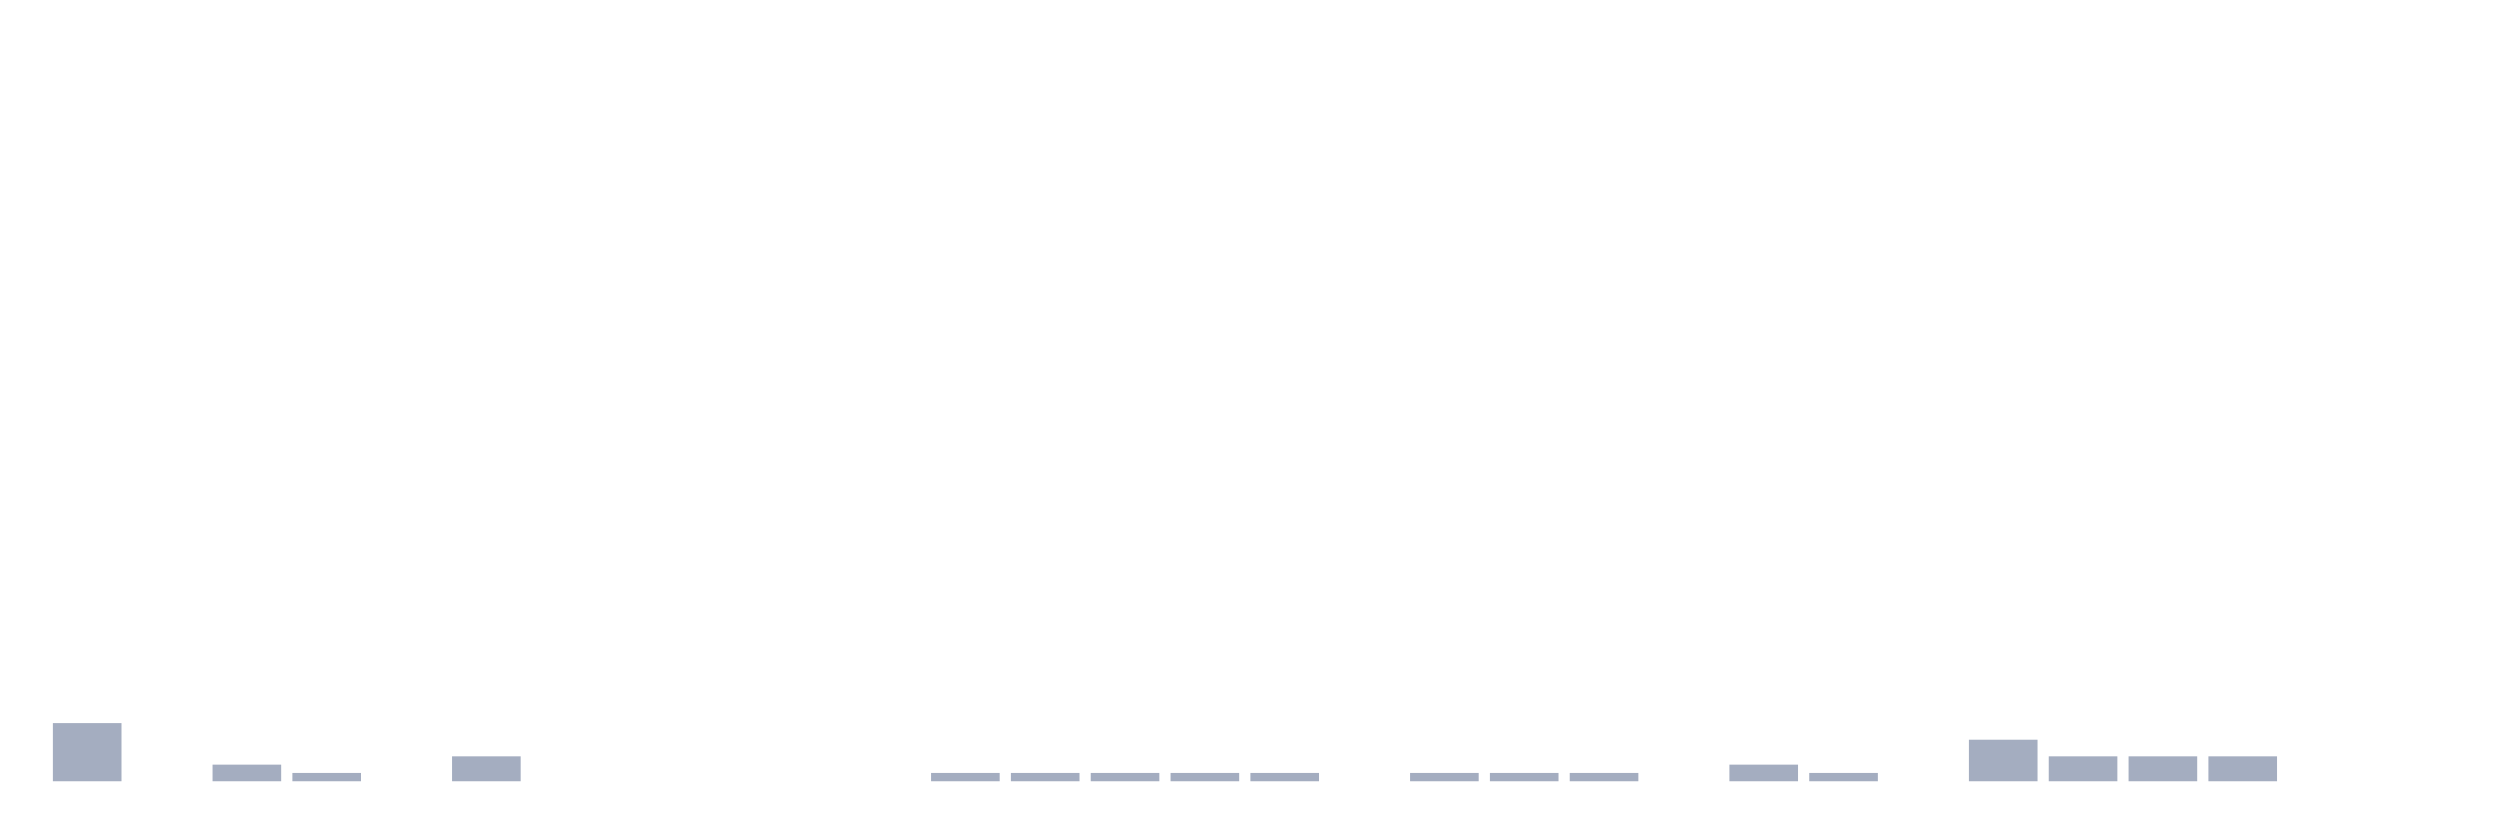
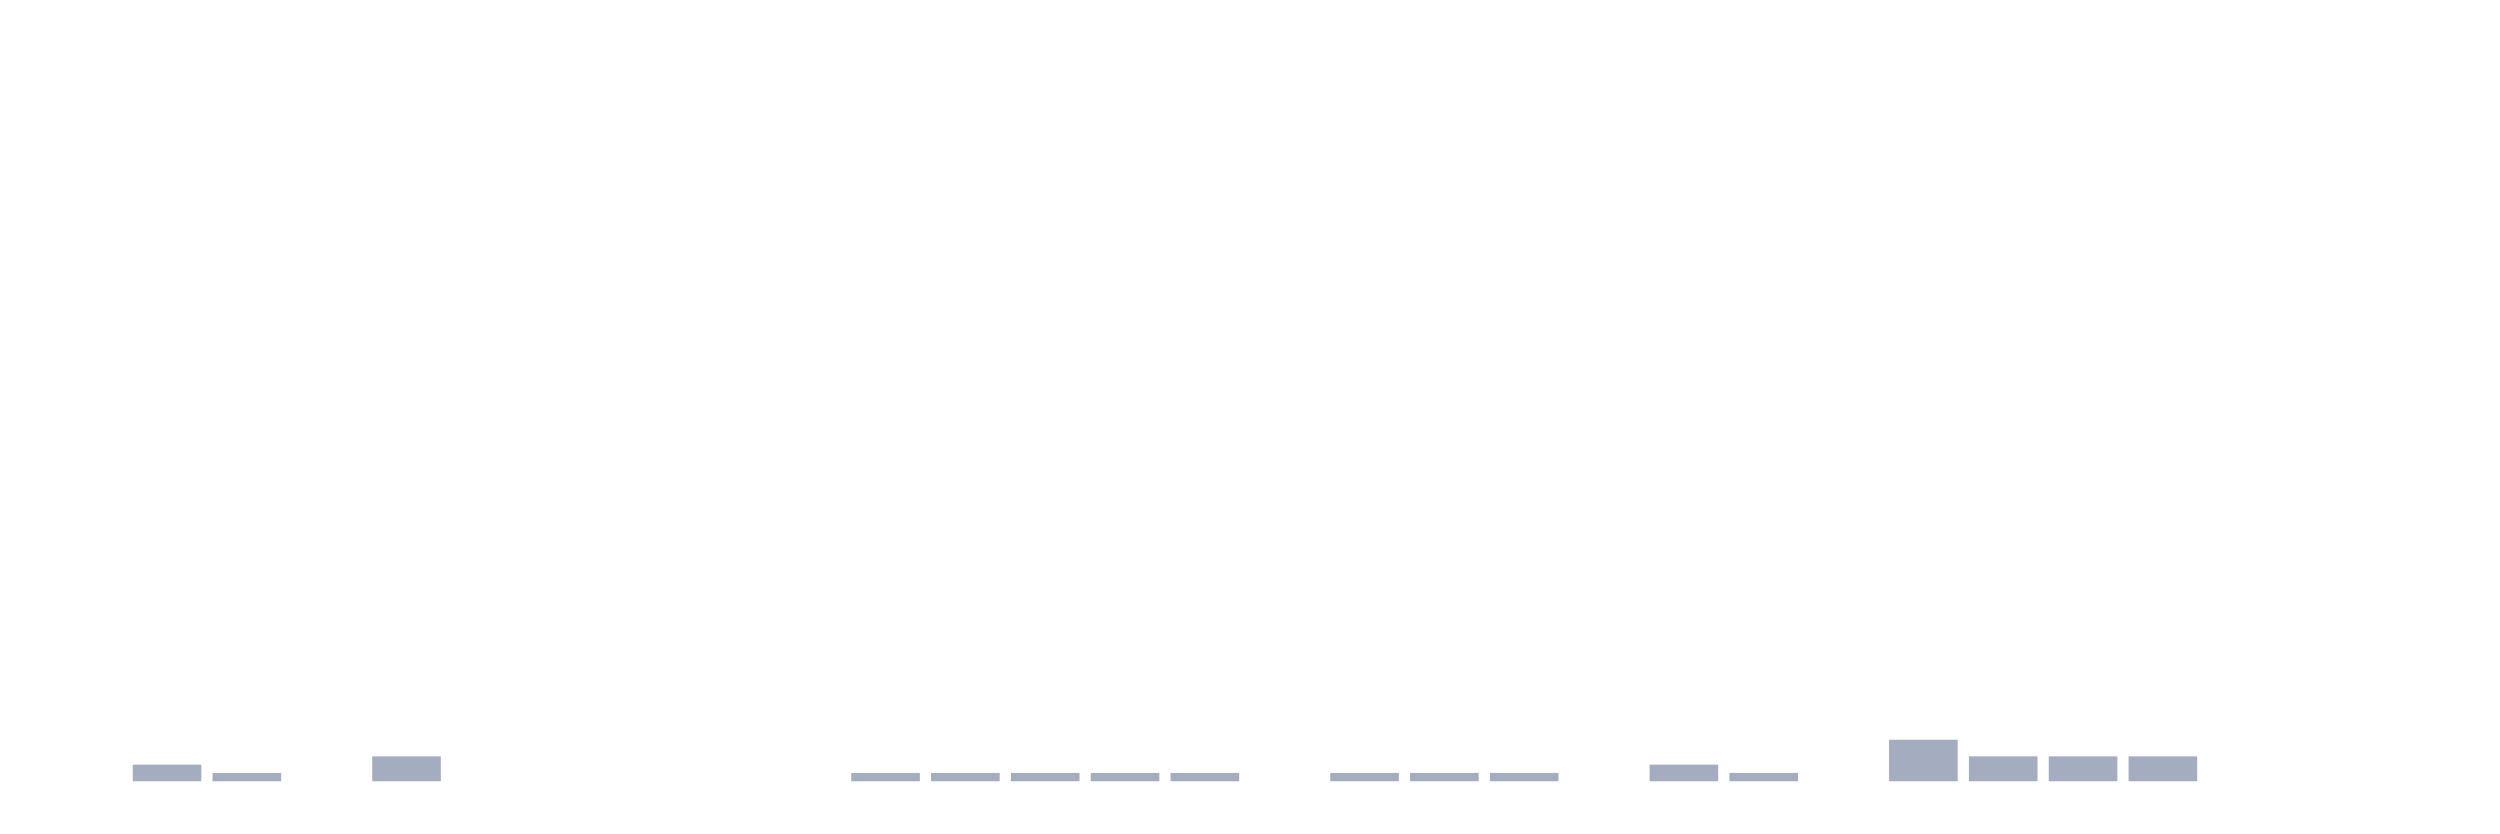
<svg xmlns="http://www.w3.org/2000/svg" viewBox="0 0 480 160">
  <g transform="translate(10,10)">
-     <rect class="bar" x="0.153" width="13.175" y="128.836" height="11.164" fill="rgb(164,173,192)" />
-     <rect class="bar" x="15.482" width="13.175" y="140" height="0" fill="rgb(164,173,192)" />
-     <rect class="bar" x="30.81" width="13.175" y="136.81" height="3.19" fill="rgb(164,173,192)" />
-     <rect class="bar" x="46.138" width="13.175" y="138.405" height="1.595" fill="rgb(164,173,192)" />
-     <rect class="bar" x="61.466" width="13.175" y="140" height="0" fill="rgb(164,173,192)" />
-     <rect class="bar" x="76.794" width="13.175" y="135.215" height="4.785" fill="rgb(164,173,192)" />
+     <rect class="bar" x="0.153" width="13.175" y="140" height="0" fill="rgb(164,173,192)" />
+     <rect class="bar" x="15.482" width="13.175" y="136.81" height="3.19" fill="rgb(164,173,192)" />
+     <rect class="bar" x="30.81" width="13.175" y="138.405" height="1.595" fill="rgb(164,173,192)" />
+     <rect class="bar" x="46.138" width="13.175" y="140" height="0" fill="rgb(164,173,192)" />
+     <rect class="bar" x="61.466" width="13.175" y="135.215" height="4.785" fill="rgb(164,173,192)" />
+     <rect class="bar" x="76.794" width="13.175" y="140" height="0" fill="rgb(164,173,192)" />
    <rect class="bar" x="92.123" width="13.175" y="140" height="0" fill="rgb(164,173,192)" />
    <rect class="bar" x="107.451" width="13.175" y="140" height="0" fill="rgb(164,173,192)" />
    <rect class="bar" x="122.779" width="13.175" y="140" height="0" fill="rgb(164,173,192)" />
    <rect class="bar" x="138.107" width="13.175" y="140" height="0" fill="rgb(164,173,192)" />
-     <rect class="bar" x="153.436" width="13.175" y="140" height="0" fill="rgb(164,173,192)" />
+     <rect class="bar" x="153.436" width="13.175" y="138.405" height="1.595" fill="rgb(164,173,192)" />
    <rect class="bar" x="168.764" width="13.175" y="138.405" height="1.595" fill="rgb(164,173,192)" />
    <rect class="bar" x="184.092" width="13.175" y="138.405" height="1.595" fill="rgb(164,173,192)" />
    <rect class="bar" x="199.42" width="13.175" y="138.405" height="1.595" fill="rgb(164,173,192)" />
    <rect class="bar" x="214.748" width="13.175" y="138.405" height="1.595" fill="rgb(164,173,192)" />
-     <rect class="bar" x="230.077" width="13.175" y="138.405" height="1.595" fill="rgb(164,173,192)" />
-     <rect class="bar" x="245.405" width="13.175" y="140" height="0" fill="rgb(164,173,192)" />
+     <rect class="bar" x="230.077" width="13.175" y="140" height="0" fill="rgb(164,173,192)" />
+     <rect class="bar" x="245.405" width="13.175" y="138.405" height="1.595" fill="rgb(164,173,192)" />
    <rect class="bar" x="260.733" width="13.175" y="138.405" height="1.595" fill="rgb(164,173,192)" />
    <rect class="bar" x="276.061" width="13.175" y="138.405" height="1.595" fill="rgb(164,173,192)" />
-     <rect class="bar" x="291.39" width="13.175" y="138.405" height="1.595" fill="rgb(164,173,192)" />
-     <rect class="bar" x="306.718" width="13.175" y="140" height="0" fill="rgb(164,173,192)" />
-     <rect class="bar" x="322.046" width="13.175" y="136.81" height="3.19" fill="rgb(164,173,192)" />
-     <rect class="bar" x="337.374" width="13.175" y="138.405" height="1.595" fill="rgb(164,173,192)" />
-     <rect class="bar" x="352.702" width="13.175" y="140" height="0" fill="rgb(164,173,192)" />
-     <rect class="bar" x="368.031" width="13.175" y="132.026" height="7.974" fill="rgb(164,173,192)" />
+     <rect class="bar" x="291.39" width="13.175" y="140" height="0" fill="rgb(164,173,192)" />
+     <rect class="bar" x="306.718" width="13.175" y="136.81" height="3.19" fill="rgb(164,173,192)" />
+     <rect class="bar" x="322.046" width="13.175" y="138.405" height="1.595" fill="rgb(164,173,192)" />
+     <rect class="bar" x="337.374" width="13.175" y="140" height="0" fill="rgb(164,173,192)" />
+     <rect class="bar" x="352.702" width="13.175" y="132.026" height="7.974" fill="rgb(164,173,192)" />
+     <rect class="bar" x="368.031" width="13.175" y="135.215" height="4.785" fill="rgb(164,173,192)" />
    <rect class="bar" x="383.359" width="13.175" y="135.215" height="4.785" fill="rgb(164,173,192)" />
    <rect class="bar" x="398.687" width="13.175" y="135.215" height="4.785" fill="rgb(164,173,192)" />
-     <rect class="bar" x="414.015" width="13.175" y="135.215" height="4.785" fill="rgb(164,173,192)" />
+     <rect class="bar" x="414.015" width="13.175" y="140" height="0" fill="rgb(164,173,192)" />
    <rect class="bar" x="429.344" width="13.175" y="140" height="0" fill="rgb(164,173,192)" />
    <rect class="bar" x="444.672" width="13.175" y="140" height="0" fill="rgb(164,173,192)" />
  </g>
</svg>
